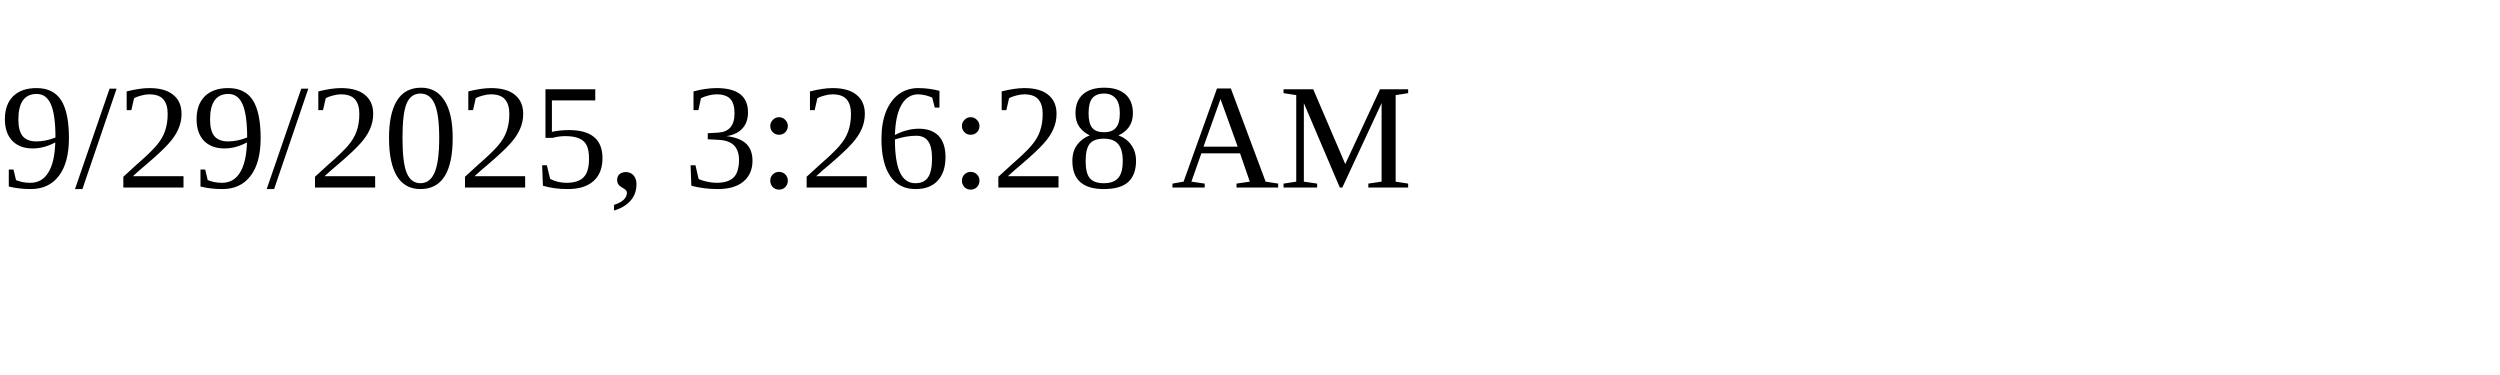
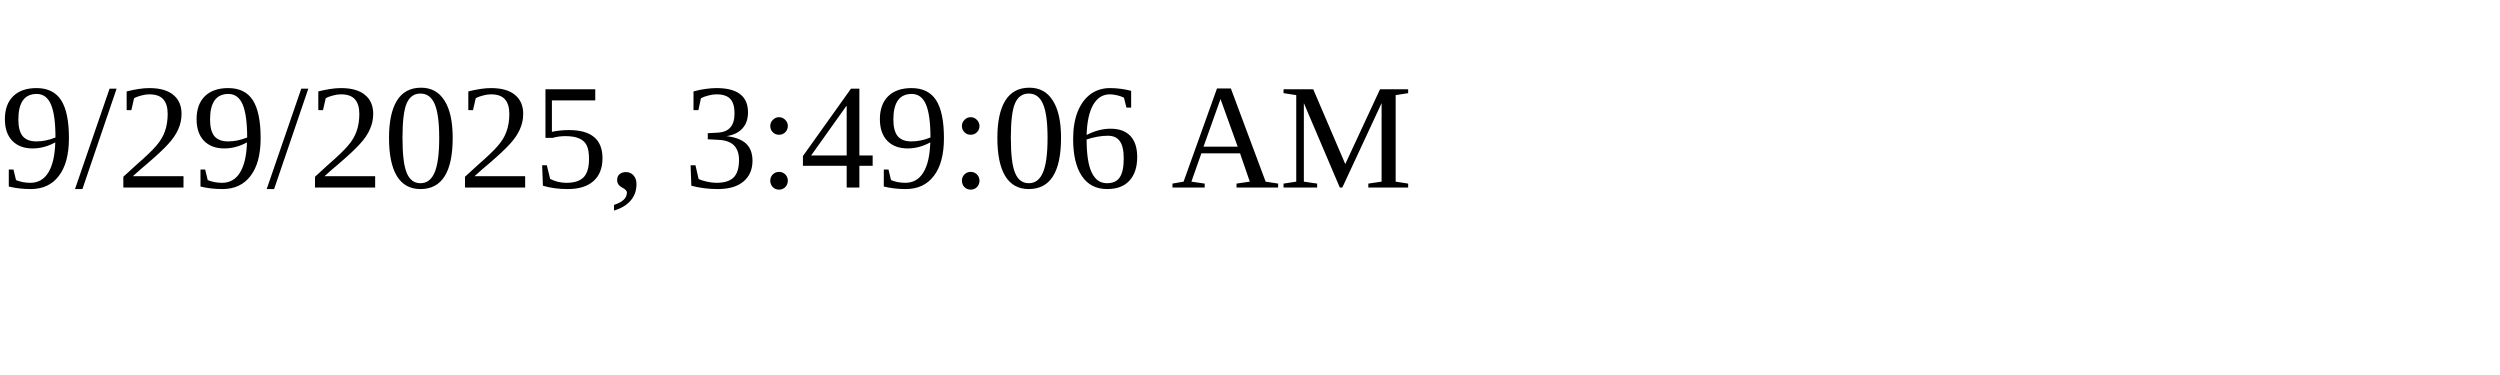
<svg xmlns="http://www.w3.org/2000/svg" height="30" width="200">
-   <text x="0" y="15">9/29/2025, 3:26:28 AM</text>
+   <text x="0" y="15">9/29/2025, 3:49:06 AM</text>
</svg>
